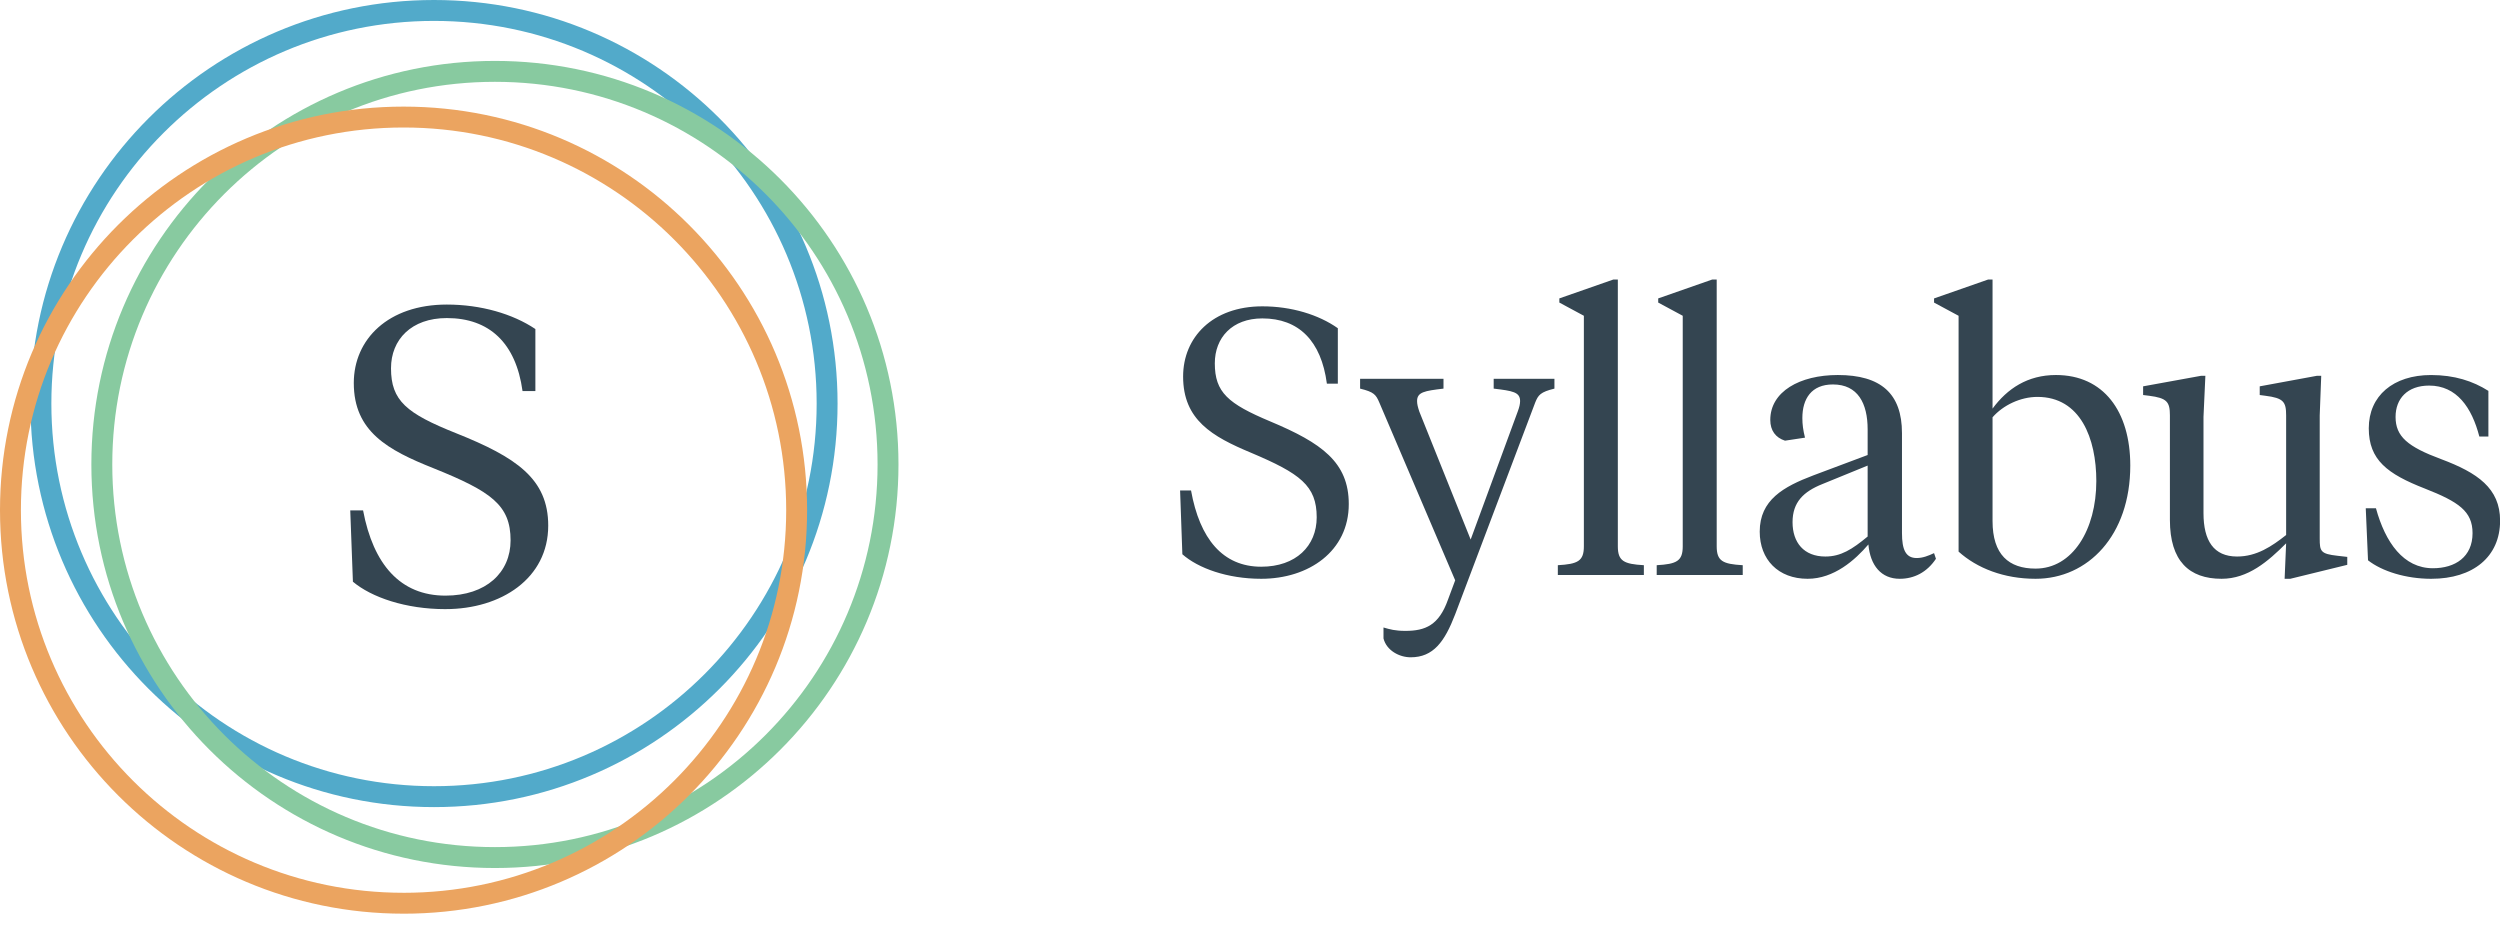
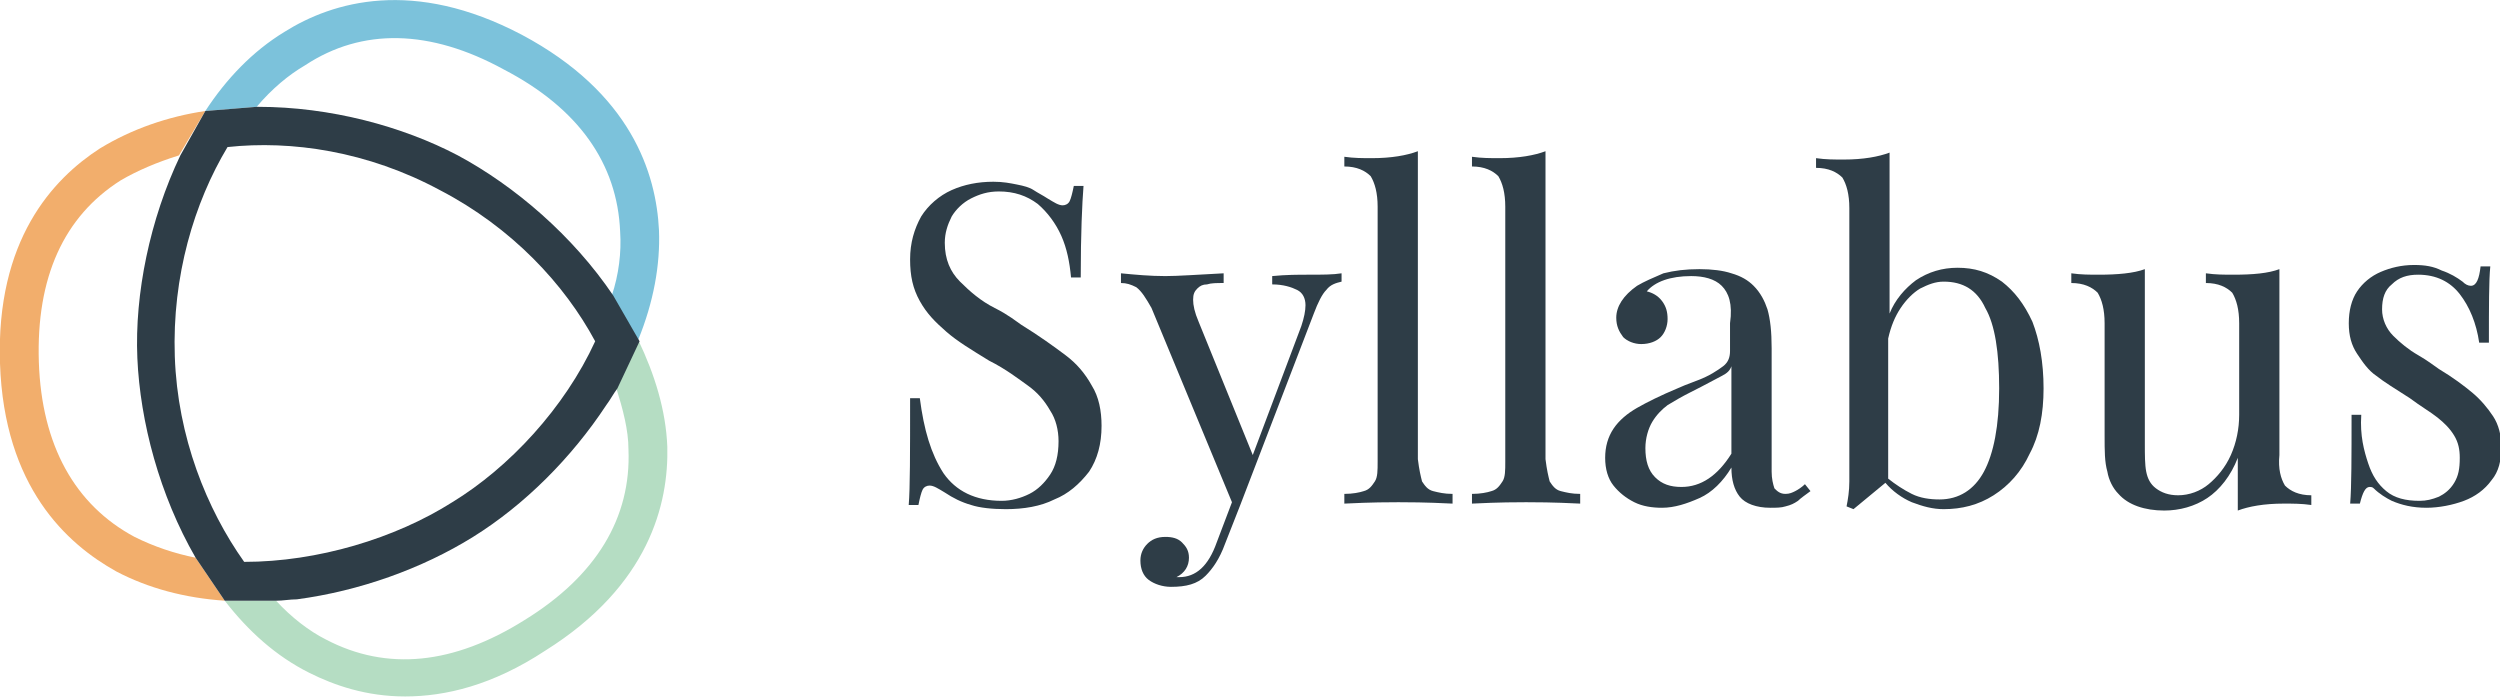
- <svg xmlns="http://www.w3.org/2000/svg" width="159" height="59" viewBox="0 0 159 59">
-   <g fill="none" fill-rule="evenodd">
-     <path d="M80.214 36.811c3.024 0 5.568-1.752 5.568-4.752 0-2.664-1.728-3.888-4.992-5.256-2.688-1.128-3.528-1.848-3.528-3.696 0-1.632 1.104-2.856 3.024-2.856 2.304 0 3.744 1.416 4.104 4.152h.696v-3.528c-1.224-.864-2.952-1.392-4.8-1.392-3.168 0-5.04 1.968-5.04 4.464 0 2.76 1.848 3.816 4.32 4.848 3.12 1.32 4.176 2.088 4.176 4.104 0 1.824-1.32 3.144-3.528 3.144-2.448 0-3.912-1.776-4.464-4.848h-.696l.144 4.056c1.008.888 2.856 1.56 5.016 1.56zm13.32-2.496L90.27 26.18c-.096-.288-.144-.48-.144-.672 0-.576.48-.648 1.68-.792v-.624h-5.304v.624c.888.216 1.008.384 1.224.888l4.824 11.304-.456 1.224c-.576 1.632-1.44 1.992-2.712 1.992-.648 0-.984-.096-1.392-.216v.696c.192.768 1.008 1.2 1.728 1.2 1.44 0 2.16-.984 2.832-2.736l5.088-13.464c.192-.48.336-.672 1.224-.888v-.624h-3.864v.624c1.2.144 1.68.216 1.68.792 0 .192-.048.384-.144.648l-3 8.16zm9.36-16.536h-.288l-3.432 1.2v.264l1.56.84v14.664c0 .936-.384 1.128-1.656 1.2v.624h5.472v-.624c-1.272-.072-1.656-.264-1.656-1.2V17.78zm6.288 0h-.288l-3.432 1.2v.264l1.56.84v14.664c0 .936-.384 1.128-1.656 1.2v.624h5.472v-.624c-1.272-.072-1.656-.264-1.656-1.2V17.78zm6.912 17.616c-1.368 0-2.088-.888-2.088-2.184 0-1.272.696-1.944 1.896-2.424l2.88-1.176v4.512c-.984.816-1.704 1.272-2.688 1.272zm4.872-7.848c0-2.52-1.344-3.696-4.08-3.696-2.424 0-4.296 1.056-4.296 2.856 0 .672.336 1.128.936 1.32l1.272-.192c-.12-.48-.168-.84-.168-1.248 0-1.224.576-2.136 1.944-2.136 1.584 0 2.208 1.2 2.208 2.856v1.632l-3.456 1.296c-1.896.72-3.408 1.56-3.408 3.576 0 1.776 1.176 3 3.048 3 1.68 0 3.024-1.2 3.864-2.184.12 1.344.816 2.184 1.992 2.184.912 0 1.728-.408 2.304-1.272l-.12-.36c-.36.168-.72.312-1.104.312-.696 0-.936-.528-.936-1.584v-6.36zm3.6-7.464v15c1.176 1.056 2.88 1.728 4.896 1.728 3.336 0 6.024-2.76 6.024-7.2 0-3.456-1.704-5.76-4.728-5.76-1.8 0-3.096.864-4.032 2.136V17.78h-.288l-3.432 1.2v.264l1.56.84zm4.896 16.08c-1.704 0-2.736-.888-2.736-3.024v-6.6c.672-.768 1.776-1.296 2.856-1.296 2.736 0 3.744 2.64 3.744 5.352 0 3.096-1.512 5.568-3.864 5.568zm18.072-9.744l.096-2.52h-.264l-3.648.672v.552l.36.048c1.152.144 1.32.384 1.32 1.248v7.608c-.912.72-1.872 1.368-3.12 1.368-1.488 0-2.136-1.008-2.136-2.76v-6.12l.12-2.616h-.264l-3.696.672v.552l.384.048c1.128.144 1.32.384 1.32 1.248v6.648c0 2.616 1.224 3.744 3.288 3.744 1.68 0 2.952-1.104 4.104-2.256l-.096 2.256h.36l3.624-.888v-.504l-.624-.072c-1.08-.12-1.128-.288-1.128-1.104V26.42zm7.104 10.392c2.64 0 4.368-1.392 4.368-3.696 0-2.064-1.44-3.048-3.744-3.912-2.136-.792-2.904-1.44-2.904-2.688 0-1.152.744-1.992 2.136-1.992 1.752 0 2.712 1.392 3.192 3.24h.576V24.86c-.984-.624-2.16-1.008-3.648-1.008-2.4 0-3.96 1.32-3.96 3.384 0 2.016 1.176 2.904 3.576 3.84 2.136.84 3.024 1.44 3.024 2.832 0 1.512-1.104 2.232-2.52 2.232-1.872 0-3.024-1.632-3.624-3.816h-.648l.144 3.312c.888.696 2.4 1.176 4.032 1.176z" fill="#344551" />
-     <path d="M27.603 51.332c14.175 0 25.666-11.491 25.666-25.666S41.778 0 27.603 0 1.937 11.491 1.937 25.666s11.491 25.666 25.666 25.666zm0-1.33c-13.44 0-24.336-10.896-24.336-24.336 0-13.44 10.895-24.336 24.336-24.336 13.44 0 24.336 10.895 24.336 24.336 0 13.44-10.896 24.336-24.336 24.336z" fill="#52AACA" />
-     <path d="M31.477 55.206c14.175 0 25.666-11.491 25.666-25.666S45.652 3.874 31.477 3.874 5.811 15.365 5.811 29.54s11.491 25.666 25.666 25.666zm0-1.33c-13.44 0-24.336-10.896-24.336-24.336 0-13.44 10.896-24.336 24.336-24.336 13.44 0 24.336 10.896 24.336 24.336 0 13.44-10.896 24.336-24.336 24.336z" fill="#88CAA0" />
-     <path d="M25.666 58.111c14.175 0 25.666-11.49 25.666-25.665C51.332 18.27 39.84 6.78 25.666 6.78S0 18.27 0 32.446C0 46.62 11.491 58.11 25.666 58.11zm0-1.33c-13.44 0-24.336-10.895-24.336-24.335 0-13.44 10.895-24.337 24.336-24.337 13.44 0 24.336 10.896 24.336 24.337 0 13.44-10.896 24.336-24.336 24.336z" fill="#EBA460" />
-     <path d="M28.332 38.74c3.55 0 6.535-1.958 6.535-5.311 0-2.978-2.028-4.346-5.859-5.876-3.155-1.26-4.14-2.066-4.14-4.131 0-1.825 1.295-3.193 3.549-3.193 2.704 0 4.394 1.583 4.816 4.641h.817v-3.943c-1.437-.966-3.465-1.557-5.633-1.557-3.719 0-5.916 2.2-5.916 4.99 0 3.086 2.17 4.266 5.07 5.42 3.662 1.476 4.902 2.334 4.902 4.588 0 2.039-1.55 3.514-4.141 3.514-2.873 0-4.591-1.985-5.24-5.419h-.816l.169 4.534c1.183.993 3.352 1.744 5.887 1.744z" fill="#344551" />
-   </g>
+ <svg xmlns="http://www.w3.org/2000/svg" version="1.1" id="Layer_1" x="0px" y="0px" viewBox="0 0 180.2 50.2" style="enable-background:new 0 0 180.2 50.2;" xml:space="preserve">
+   <style type="text/css">
+ 	.st0{fill:#2E3D47;}
+ 	.st1{fill:#F2AE6C;}
+ 	.st2{fill:#B5DDC3;}
+ 	.st3{fill:#7CC2DB;}
+ </style>
+   <path class="st0" d="M68,34.1c0.9,1.3,2.3,2,4.2,2c0.7,0,1.4-0.2,2-0.5c0.6-0.3,1.1-0.8,1.5-1.4c0.4-0.6,0.6-1.4,0.6-2.4  c0-0.8-0.2-1.6-0.6-2.2c-0.4-0.7-0.9-1.3-1.6-1.8c-0.7-0.5-1.6-1.2-2.8-1.8c-1.3-0.8-2.3-1.4-3.1-2.1s-1.4-1.3-1.9-2.2  s-0.7-1.8-0.7-3c0-1.2,0.3-2.2,0.8-3.1c0.5-0.8,1.3-1.5,2.2-1.9s1.9-0.6,3-0.6c0.7,0,1.2,0.1,1.7,0.2c0.5,0.1,0.9,0.2,1.2,0.4  c0.3,0.2,0.7,0.4,1,0.6c0.5,0.3,0.8,0.5,1.1,0.5c0.2,0,0.4-0.1,0.5-0.3c0.1-0.2,0.2-0.6,0.3-1.1h0.7c-0.1,1.3-0.2,3.4-0.2,6.6h-0.7  c-0.1-1.1-0.3-2.1-0.7-3c-0.4-0.9-1-1.7-1.7-2.3c-0.8-0.6-1.7-0.9-2.8-0.9c-0.8,0-1.4,0.2-2,0.5c-0.6,0.3-1.1,0.8-1.4,1.3  c-0.3,0.6-0.5,1.2-0.5,1.9c0,1.2,0.4,2.1,1.1,2.8s1.5,1.4,2.5,1.9s1.6,1,1.9,1.2c1.3,0.8,2.4,1.6,3.2,2.2c0.8,0.6,1.4,1.3,1.9,2.2  c0.5,0.8,0.7,1.8,0.7,2.9c0,1.3-0.3,2.4-0.9,3.3C77.8,34.9,77,35.6,76,36c-1,0.5-2.2,0.7-3.5,0.7c-1,0-1.9-0.1-2.5-0.3  c-0.7-0.2-1.3-0.5-1.9-0.9c-0.5-0.3-0.8-0.5-1.1-0.5c-0.2,0-0.4,0.1-0.5,0.3c-0.1,0.2-0.2,0.6-0.3,1.1h-0.7c0.1-1.2,0.1-3.7,0.1-7.7  h0.7C66.6,31,67.1,32.7,68,34.1z" />
+   <path class="st0" d="M94.3,19.8c1,0,1.8,0,2.4-0.1v0.6c-0.4,0.1-0.8,0.2-1.1,0.6c-0.3,0.3-0.6,0.9-0.9,1.7l-5.3,13.8l-1.1,2.8  c-0.4,1.1-0.9,1.8-1.4,2.3c-0.6,0.6-1.4,0.8-2.5,0.8c-0.6,0-1.2-0.2-1.6-0.5s-0.6-0.8-0.6-1.4c0-0.5,0.2-0.9,0.5-1.2  c0.3-0.3,0.7-0.5,1.3-0.5c0.5,0,0.9,0.1,1.2,0.4c0.3,0.3,0.5,0.6,0.5,1.1c0,0.6-0.3,1.1-0.9,1.4c0,0,0.1,0,0.2,0  c1.2,0,2.1-0.8,2.7-2.5l1.1-2.9l-5.8-14c-0.4-0.7-0.7-1.2-1.1-1.5c-0.4-0.2-0.7-0.3-1.1-0.3v-0.7c1,0.1,2.1,0.2,3.2,0.2  c0.9,0,2.3-0.1,4.2-0.2v0.7c-0.5,0-0.9,0-1.2,0.1c-0.3,0-0.5,0.1-0.7,0.3c-0.2,0.2-0.3,0.4-0.3,0.8c0,0.4,0.1,0.9,0.4,1.6l3.9,9.6  l3.5-9.3c0.2-0.6,0.3-1.1,0.3-1.5c0-0.5-0.2-0.9-0.6-1.1c-0.4-0.2-1-0.4-1.8-0.4v-0.6C92.7,19.8,93.6,19.8,94.3,19.8z" />
+   <path class="st0" d="M102.5,34.7c0.2,0.3,0.4,0.6,0.8,0.7c0.4,0.1,0.8,0.2,1.4,0.2v0.7c-2-0.1-3.3-0.1-3.9-0.1s-1.9,0-3.9,0.1v-0.7  c0.6,0,1.1-0.1,1.4-0.2c0.4-0.1,0.6-0.4,0.8-0.7s0.2-0.8,0.2-1.4V14.9c0-1-0.2-1.7-0.5-2.2c-0.4-0.4-1-0.7-1.9-0.7v-0.7  c0.7,0.1,1.3,0.1,2,0.1c1.4,0,2.5-0.2,3.3-0.5v22.2C102.3,33.9,102.4,34.3,102.5,34.7z" />
+   <path class="st0" d="M111.7,34.7c0.2,0.3,0.4,0.6,0.8,0.7c0.4,0.1,0.8,0.2,1.4,0.2v0.7c-2-0.1-3.3-0.1-3.9-0.1s-1.9,0-3.9,0.1v-0.7  c0.6,0,1.1-0.1,1.4-0.2c0.4-0.1,0.6-0.4,0.8-0.7s0.2-0.8,0.2-1.4V14.9c0-1-0.2-1.7-0.5-2.2c-0.4-0.4-1-0.7-1.9-0.7v-0.7  c0.7,0.1,1.3,0.1,2,0.1c1.4,0,2.5-0.2,3.3-0.5v22.2C111.5,33.9,111.6,34.3,111.7,34.7z" />
+   <path class="st0" d="M124.1,20.6c-0.5-0.5-1.3-0.7-2.2-0.7c-1.5,0-2.6,0.4-3.2,1.1c0.4,0.1,0.8,0.3,1.1,0.7s0.4,0.8,0.4,1.3  c0,0.5-0.2,1-0.5,1.3c-0.3,0.3-0.8,0.5-1.4,0.5c-0.5,0-1-0.2-1.3-0.5c-0.3-0.4-0.5-0.8-0.5-1.4c0-0.8,0.5-1.6,1.5-2.3  c0.5-0.3,1.2-0.6,1.9-0.9c0.8-0.2,1.6-0.3,2.6-0.3c0.9,0,1.7,0.1,2.3,0.3c0.7,0.2,1.2,0.5,1.6,0.9c0.5,0.5,0.8,1.1,1,1.7  c0.2,0.7,0.3,1.6,0.3,2.8v8.9c0,0.5,0.1,0.9,0.2,1.2c0.2,0.2,0.4,0.4,0.8,0.4c0.3,0,0.5-0.1,0.7-0.2c0.2-0.1,0.5-0.3,0.7-0.5  l0.4,0.5c-0.4,0.3-0.7,0.5-0.9,0.7c-0.3,0.2-0.5,0.3-0.9,0.4c-0.3,0.1-0.7,0.1-1.1,0.1c-1,0-1.8-0.3-2.2-0.8  c-0.4-0.5-0.6-1.2-0.6-2.1c-0.6,1-1.4,1.8-2.3,2.2c-0.9,0.4-1.8,0.7-2.7,0.7c-0.7,0-1.4-0.1-2-0.4s-1.1-0.7-1.5-1.2s-0.6-1.2-0.6-2  c0-0.8,0.2-1.5,0.6-2.1c0.4-0.6,1-1.1,1.7-1.5c0.7-0.4,1.7-0.9,2.9-1.4c0.2-0.1,0.7-0.3,1.5-0.6c0.8-0.3,1.4-0.7,1.8-1  c0.4-0.3,0.5-0.7,0.5-1.1v-2C124.9,21.9,124.6,21.1,124.1,20.6z M124.1,27.1c-0.4,0.2-1.1,0.6-2.3,1.2c-0.6,0.3-1.1,0.6-1.6,0.9  c-0.4,0.3-0.8,0.7-1.1,1.2c-0.3,0.5-0.5,1.2-0.5,1.9c0,0.9,0.2,1.6,0.7,2.1c0.5,0.5,1.1,0.7,1.9,0.7c1.4,0,2.6-0.8,3.6-2.4v-6.3  C124.7,26.7,124.5,26.9,124.1,27.1z" />
+   <path class="st0" d="M138.1,20.2c0.9-0.6,1.9-0.9,3-0.9c1.2,0,2.2,0.3,3.2,1c0.9,0.7,1.6,1.6,2.2,2.9c0.5,1.3,0.8,2.9,0.8,4.8  c0,1.8-0.3,3.4-1,4.7c-0.6,1.3-1.5,2.3-2.6,3c-1.1,0.7-2.3,1-3.6,1c-0.8,0-1.5-0.2-2.3-0.5c-0.7-0.3-1.4-0.8-1.9-1.4l-2.3,1.9  l-0.5-0.2c0.1-0.5,0.2-1.1,0.2-1.8V15c0-1-0.2-1.7-0.5-2.2c-0.4-0.4-1-0.7-1.9-0.7v-0.7c0.7,0.1,1.3,0.1,2,0.1  c1.4,0,2.5-0.2,3.3-0.5v11.6C136.6,21.6,137.3,20.8,138.1,20.2z M137.8,35.6c0.6,0.3,1.3,0.4,2,0.4c1.4,0,2.5-0.7,3.2-2  c0.7-1.3,1.1-3.3,1.1-6c0-2.6-0.3-4.6-1-5.8c-0.6-1.3-1.6-1.9-3-1.9c-0.6,0-1.1,0.2-1.7,0.5c-0.5,0.3-1,0.8-1.4,1.4  c-0.4,0.6-0.7,1.3-0.9,2.2v10.1C136.6,34.9,137.2,35.3,137.8,35.6z" />
+   <path class="st0" d="M164.7,35c0.4,0.4,1,0.7,1.9,0.7v0.7c-0.7-0.1-1.3-0.1-2-0.1c-1.4,0-2.5,0.2-3.3,0.5v-3.8  c-0.5,1.3-1.3,2.3-2.2,2.9c-0.9,0.6-2,0.9-3.1,0.9c-1.4,0-2.6-0.4-3.3-1.2c-0.4-0.4-0.7-1-0.8-1.6c-0.2-0.7-0.2-1.5-0.2-2.6v-8.1  c0-1-0.2-1.7-0.5-2.2c-0.4-0.4-1-0.7-1.9-0.7v-0.7c0.7,0.1,1.3,0.1,2,0.1c1.3,0,2.5-0.1,3.3-0.4V32c0,0.8,0,1.5,0.1,2  c0.1,0.5,0.3,0.9,0.7,1.2c0.4,0.3,0.9,0.5,1.6,0.5c0.8,0,1.6-0.3,2.2-0.8s1.2-1.2,1.6-2.1s0.6-1.9,0.6-2.9v-6.6c0-1-0.2-1.7-0.5-2.2  c-0.4-0.4-1-0.7-1.9-0.7v-0.7c0.7,0.1,1.3,0.1,2,0.1c1.4,0,2.5-0.1,3.3-0.4v13.4C164.2,33.8,164.4,34.5,164.7,35z" />
+   <path class="st0" d="M170.7,33.4c0.3,0.9,0.7,1.5,1.3,2c0.6,0.5,1.4,0.7,2.4,0.7c0.5,0,0.9-0.1,1.4-0.3c0.4-0.2,0.8-0.5,1.1-1  c0.3-0.5,0.4-1,0.4-1.8c0-0.6-0.1-1.1-0.4-1.6s-0.7-0.9-1.2-1.3s-1.2-0.8-2-1.4c-1.1-0.7-1.9-1.2-2.4-1.6c-0.6-0.4-1-1-1.4-1.6  s-0.6-1.3-0.6-2.2c0-0.9,0.2-1.7,0.6-2.3c0.4-0.6,1-1.1,1.7-1.4c0.7-0.3,1.5-0.5,2.4-0.5c0.8,0,1.4,0.1,2,0.4  c0.6,0.2,1.1,0.5,1.5,0.8c0.2,0.2,0.4,0.3,0.6,0.3c0.4,0,0.6-0.5,0.7-1.4h0.7c-0.1,1-0.1,2.9-0.1,5.5h-0.7c-0.2-1.4-0.7-2.6-1.4-3.5  c-0.7-0.9-1.7-1.4-3-1.4c-0.8,0-1.4,0.2-1.9,0.7c-0.5,0.4-0.7,1-0.7,1.8c0,0.7,0.3,1.4,0.8,1.9c0.5,0.5,1.1,1,1.8,1.4  c0.7,0.4,1.2,0.8,1.5,1c1,0.6,1.8,1.2,2.4,1.7c0.6,0.5,1.1,1.1,1.5,1.7s0.6,1.4,0.6,2.2c0,1-0.2,1.8-0.7,2.4c-0.5,0.7-1.2,1.2-2,1.5  s-1.8,0.5-2.7,0.5c-1,0-1.8-0.2-2.5-0.5c-0.4-0.2-0.9-0.5-1.3-0.9c-0.1-0.1-0.2-0.1-0.3-0.1c-0.3,0-0.5,0.4-0.7,1.2h-0.7  c0.1-1.2,0.1-3.4,0.1-6.4h0.7C170.1,31.4,170.4,32.5,170.7,33.4z" />
+   <path class="st1" d="M9.7,38.7C5.4,36.4,3,32.1,2.8,26.1C2.6,20,4.6,15.6,8.7,13c1.2-0.7,2.6-1.3,4.2-1.8L14.8,8  c-2.7,0.4-5.3,1.3-7.6,2.7C3.8,12.9-0.3,17.3,0,26.2c0.3,8.9,4.8,13,8.4,15c2.3,1.2,4.9,1.9,7.8,2.1l-2.1-3.1  C12.6,39.9,11.1,39.4,9.7,38.7z" />
+   <path class="st2" d="M48.1,32.2c-0.1-2.6-0.9-5.2-2.1-7.7l-1.6,3.4c0.5,1.6,0.9,3.1,0.9,4.5c0.2,4.9-2.3,9.1-7.5,12.3  c-5.1,3.2-9.9,3.7-14.3,1.4c-1.2-0.6-2.5-1.6-3.6-2.8l-3.7,0c1.7,2.2,3.7,4,6.1,5.2c1.8,0.9,4.1,1.7,6.9,1.7c2.9,0,6.3-0.8,10.1-3.3  C46.8,42.2,48.2,36.3,48.1,32.2z" />
+   <path class="st3" d="M22,4.7C26.1,2,31,2.1,36.3,5c5.4,2.8,8.2,6.8,8.4,11.7c0.1,1.5-0.1,3.1-0.6,4.6l1.9,3.2  c1.1-2.7,1.6-5.4,1.5-7.9c-0.2-4.1-2-9.9-9.9-14.1v0C29.8-1.6,24,0.1,20.5,2.3c-2.3,1.4-4.2,3.4-5.7,5.7l3.7-0.3  C19.6,6.4,20.8,5.4,22,4.7z" />
+   <path class="st0" d="M44.2,21.3C41.3,17,37.1,13.4,33,11.2c-4-2.1-9.2-3.5-14.4-3.5c0,0-0.1,0-0.1,0L14.8,8L13,11.2  c-2.2,4.6-3.3,10-3.1,14.6c0.2,4.6,1.6,9.9,4.2,14.4l2.1,3.1l3.7,0c0.5,0,1-0.1,1.5-0.1c4.5-0.6,9-2.2,12.7-4.5  c3.7-2.3,7.1-5.7,9.6-9.5c0.3-0.4,0.5-0.8,0.8-1.2l1.6-3.4L44.2,21.3z M32.6,36.2c-4.1,2.6-9.7,4.3-15,4.3c-2.7-3.8-4.8-9-5-14.8  c-0.2-5.8,1.4-11.1,3.8-15.1c4.6-0.5,10.1,0.3,15.3,3.1c5.2,2.7,9,6.8,11.2,10.9C40.7,29.4,36.7,33.7,32.6,36.2z" />
</svg>
